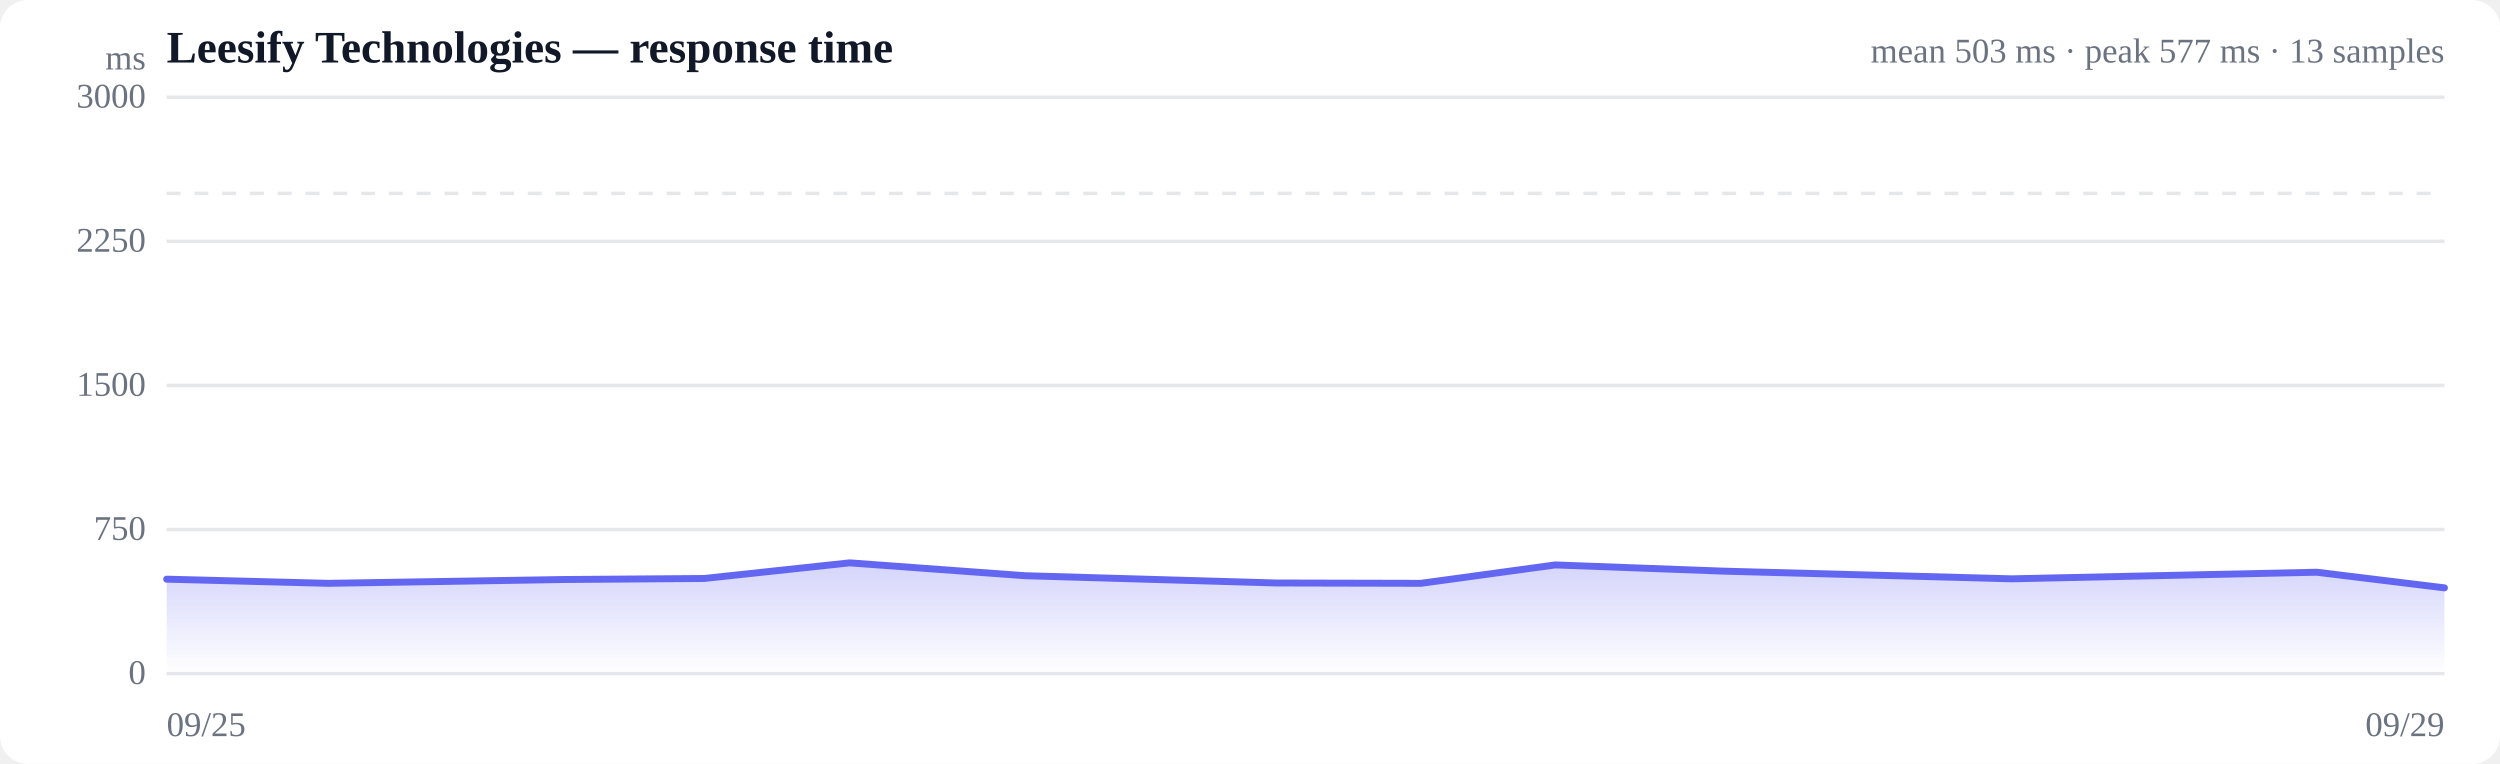
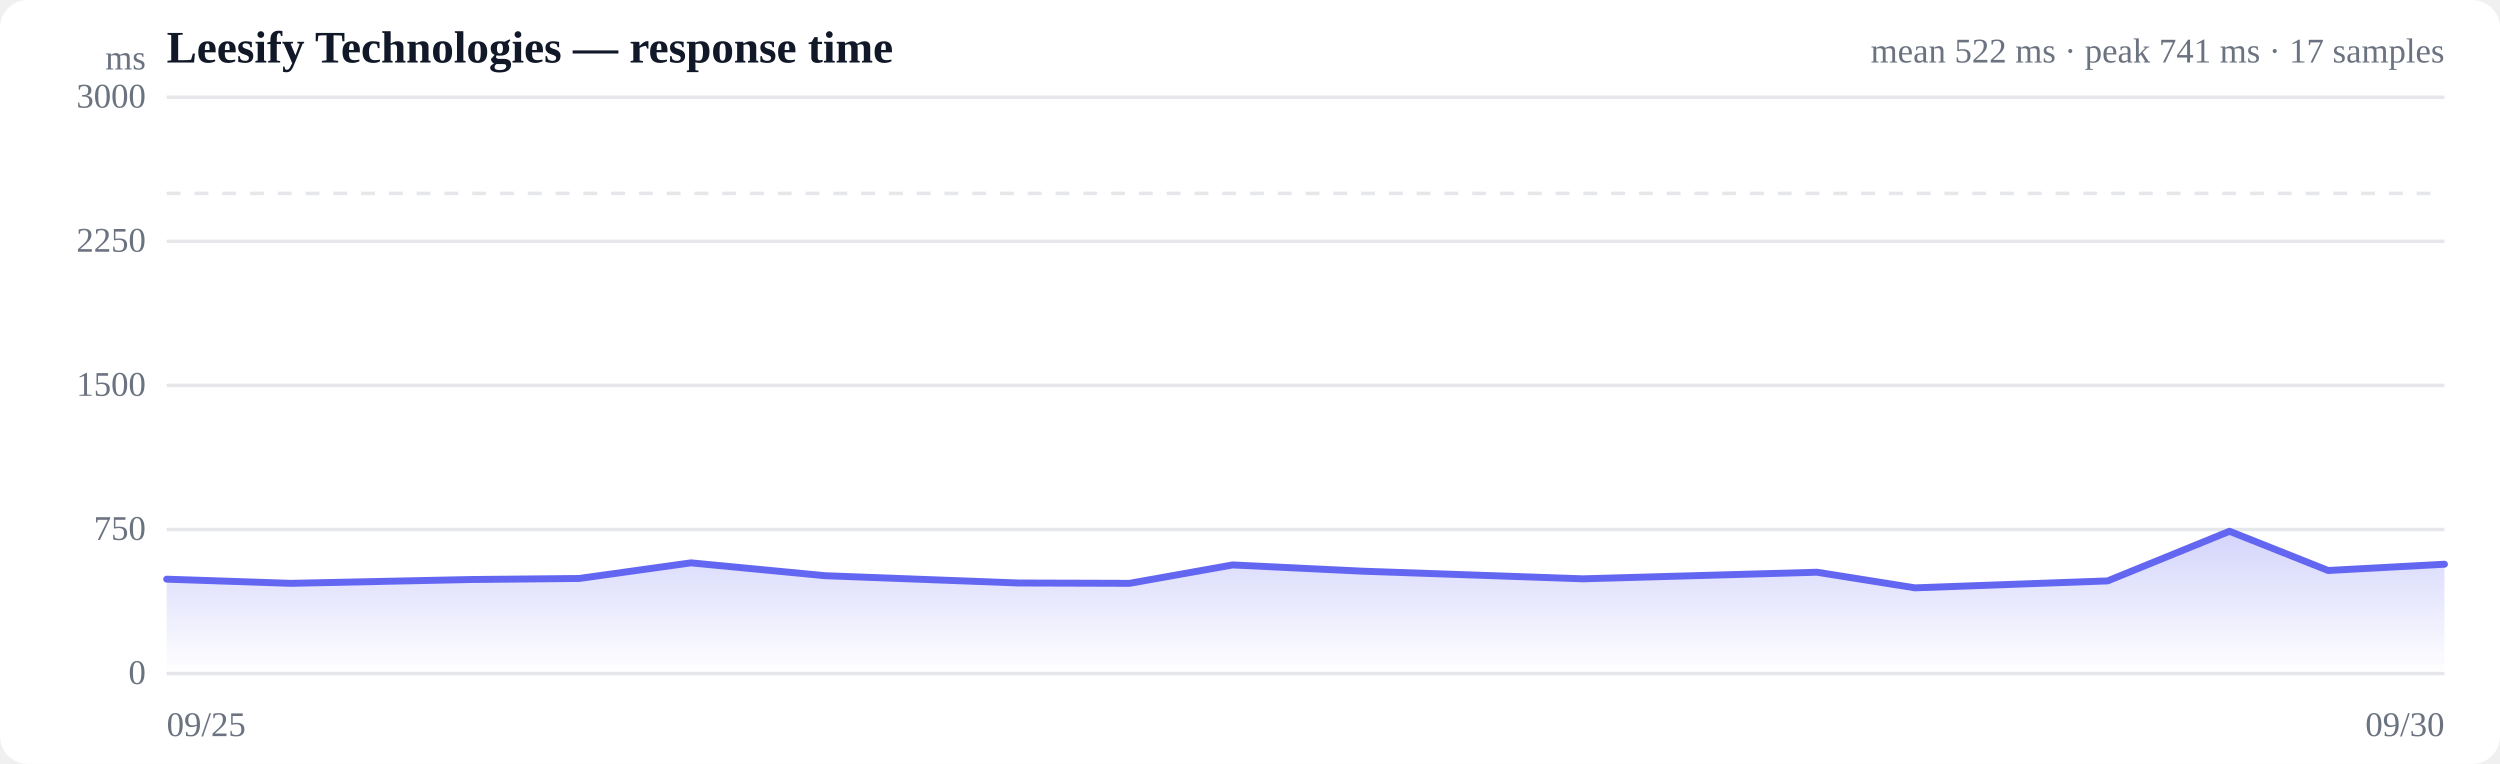
<svg xmlns="http://www.w3.org/2000/svg" viewBox="0 0 720 220" width="720" height="220" role="img" aria-label="Response time over time">
  <style>
  :root { color-scheme: light dark; }
  .bg { fill: #ffffff; }
  .grid { stroke: #e5e7eb; stroke-width: 1; }
  .axis { fill: #6b7280; font-size: 10px; }
  .title { fill: #111827; font-size: 13px; font-weight: 600; }
  .sub { fill: #6b7280; font-size: 10px; }
  .line { stroke: #6366f1; stroke-width: 2; fill: none; stroke-linejoin: round; stroke-linecap: round; }
  .area { fill: url(#fade); }
  .dot-degraded { fill: #f59e0b; }
  .dot-down { fill: #ef4444; }
  .empty { fill: #9ca3af; font-size: 12px; }
  @media (prefers-color-scheme: dark) {
    .bg { fill: #0b0f19; }
    .grid { stroke: #1f2937; }
    .axis, .sub { fill: #9ca3af; }
    .title { fill: #f3f4f6; }
    .line { stroke: #818cf8; }
  }
</style>
  <defs>
    <linearGradient id="fade" x1="0" y1="0" x2="0" y2="1">
      <stop offset="0%" stop-color="#6366f1" stop-opacity="0.28" />
      <stop offset="100%" stop-color="#6366f1" stop-opacity="0" />
    </linearGradient>
  </defs>
  <rect class="bg" width="720" height="220" rx="8" />
  <text class="title" x="48" y="18">Leesify Technologies — response time</text>
-   <text class="sub" x="704" y="18" text-anchor="end">mean 503 ms · peak 577 ms · 13 samples</text>
+   <text class="sub" x="704" y="18" text-anchor="end">mean 522 ms · peak 741 ms · 17 samples</text>
  <line class="grid" x1="48" y1="194.0" x2="704" y2="194.0" />
  <text class="axis" x="42" y="197" text-anchor="end">0</text>
  <line class="grid" x1="48" y1="152.5" x2="704" y2="152.5" />
  <text class="axis" x="42" y="155.5" text-anchor="end">750</text>
  <line class="grid" x1="48" y1="111.0" x2="704" y2="111.0" />
  <text class="axis" x="42" y="114" text-anchor="end">1500</text>
  <line class="grid" x1="48" y1="69.5" x2="704" y2="69.5" />
  <text class="axis" x="42" y="72.5" text-anchor="end">2250</text>
  <line class="grid" x1="48" y1="28.0" x2="704" y2="28.0" />
  <text class="axis" x="42" y="31" text-anchor="end">3000</text>
  <line class="grid" stroke-dasharray="4 4" x1="48" y1="55.7" x2="704" y2="55.7" />
-   <path class="area" d="M48.0,166.8 L48.0,166.8 L94.5,168.0 L162.2,166.9 L202.8,166.6 L244.7,162.1 L295.1,165.8 L367.6,167.9 L409.2,168.0 L447.9,162.7 L496.7,164.5 L579.4,166.7 L667.2,164.8 L704.0,169.3 L704.0,194.0 L48.0,194.0 Z" />
-   <path class="line" d="M48.0,166.8 L94.5,168.0 L162.2,166.9 L202.8,166.6 L244.7,162.1 L295.1,165.8 L367.6,167.9 L409.2,168.0 L447.9,162.7 L496.7,164.5 L579.4,166.7 L667.2,164.8 L704.0,169.3" />
+   <path class="area" d="M48.0,166.8 L48.0,166.8 L83.7,168.0 L135.6,166.9 L166.8,166.6 L199.0,162.1 L237.6,165.8 L293.3,167.9 L325.3,168.0 L355.0,162.7 L392.4,164.5 L455.9,166.7 L523.3,164.8 L551.5,169.3 L607.0,167.3 L642.1,153.0 L670.5,164.3 L704.0,162.5 L704.0,194.0 L48.0,194.0 Z" />
+   <path class="line" d="M48.0,166.8 L83.7,168.0 L135.6,166.9 L166.8,166.6 L199.0,162.1 L237.6,165.8 L293.3,167.9 L325.3,168.0 L355.0,162.7 L392.4,164.5 L455.9,166.7 L523.3,164.8 L551.5,169.3 L607.0,167.3 L642.1,153.0 L670.5,164.3 L704.0,162.5" />
  <text class="axis" x="48" y="212">09/25</text>
-   <text class="axis" x="704" y="212" text-anchor="end">09/29</text>
+   <text class="axis" x="704" y="212" text-anchor="end">09/30</text>
  <text class="axis" x="42" y="20" text-anchor="end">ms</text>
</svg>
